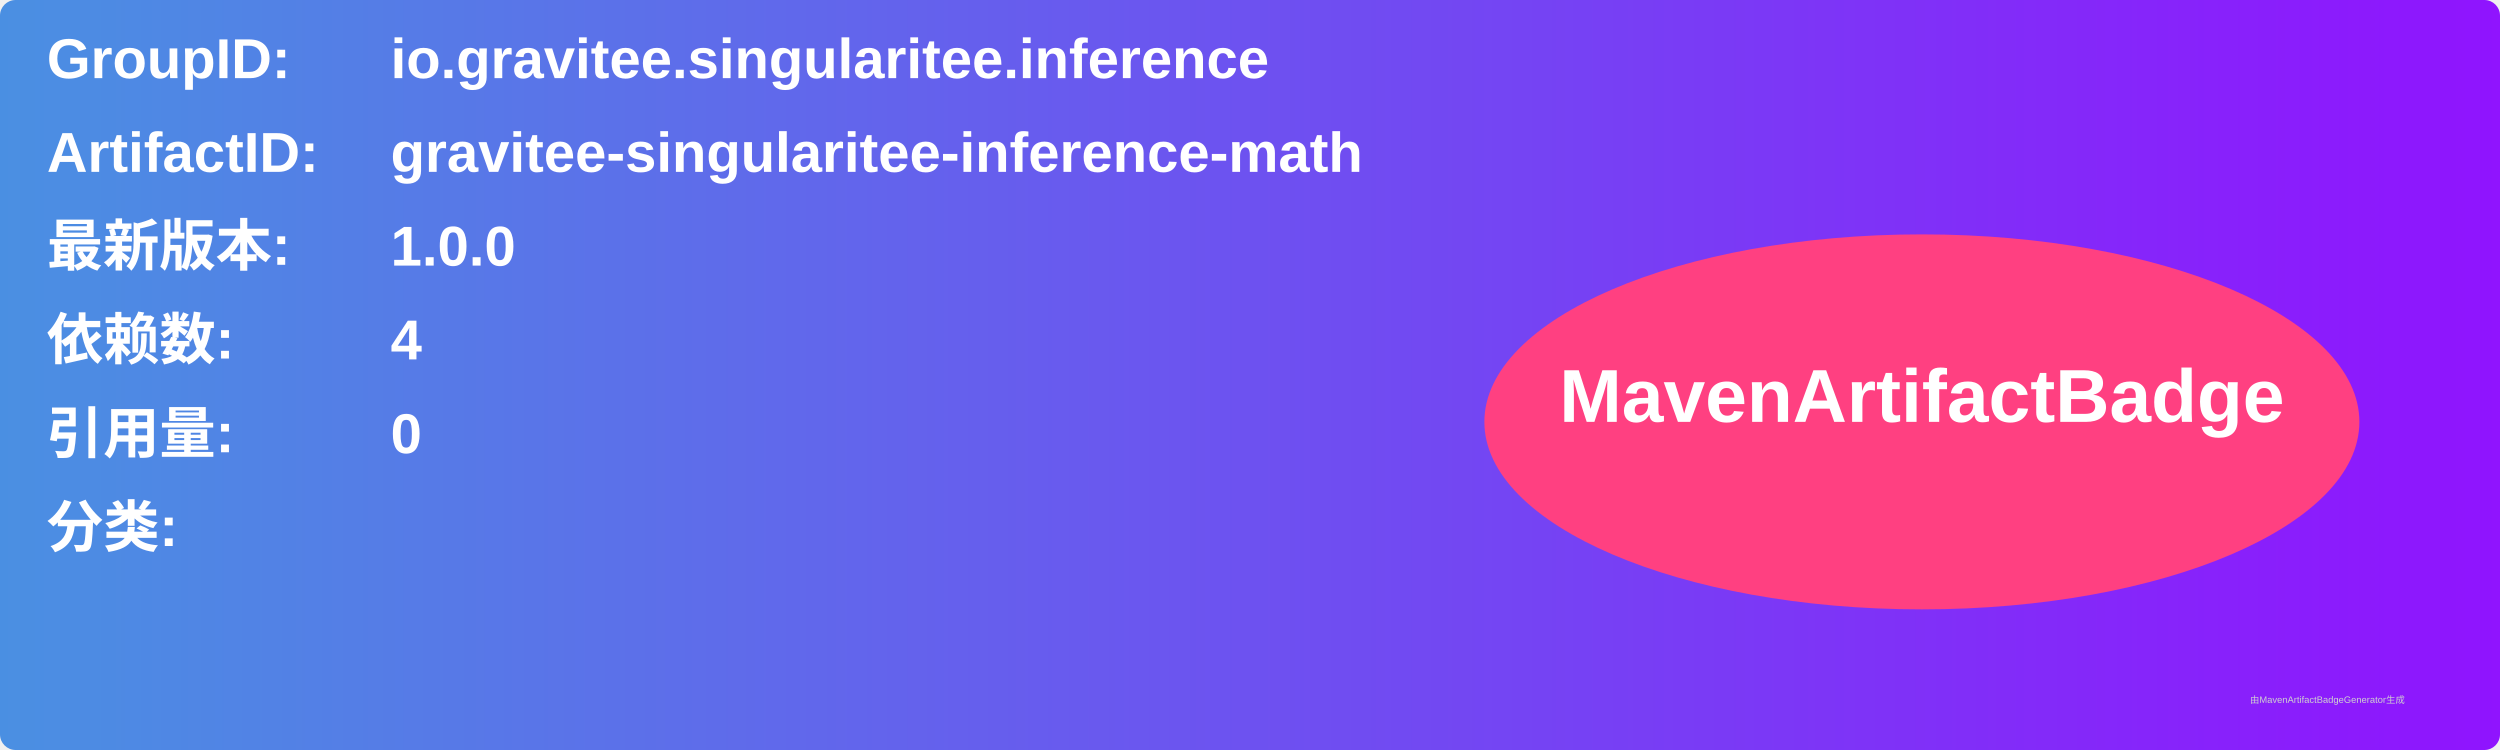
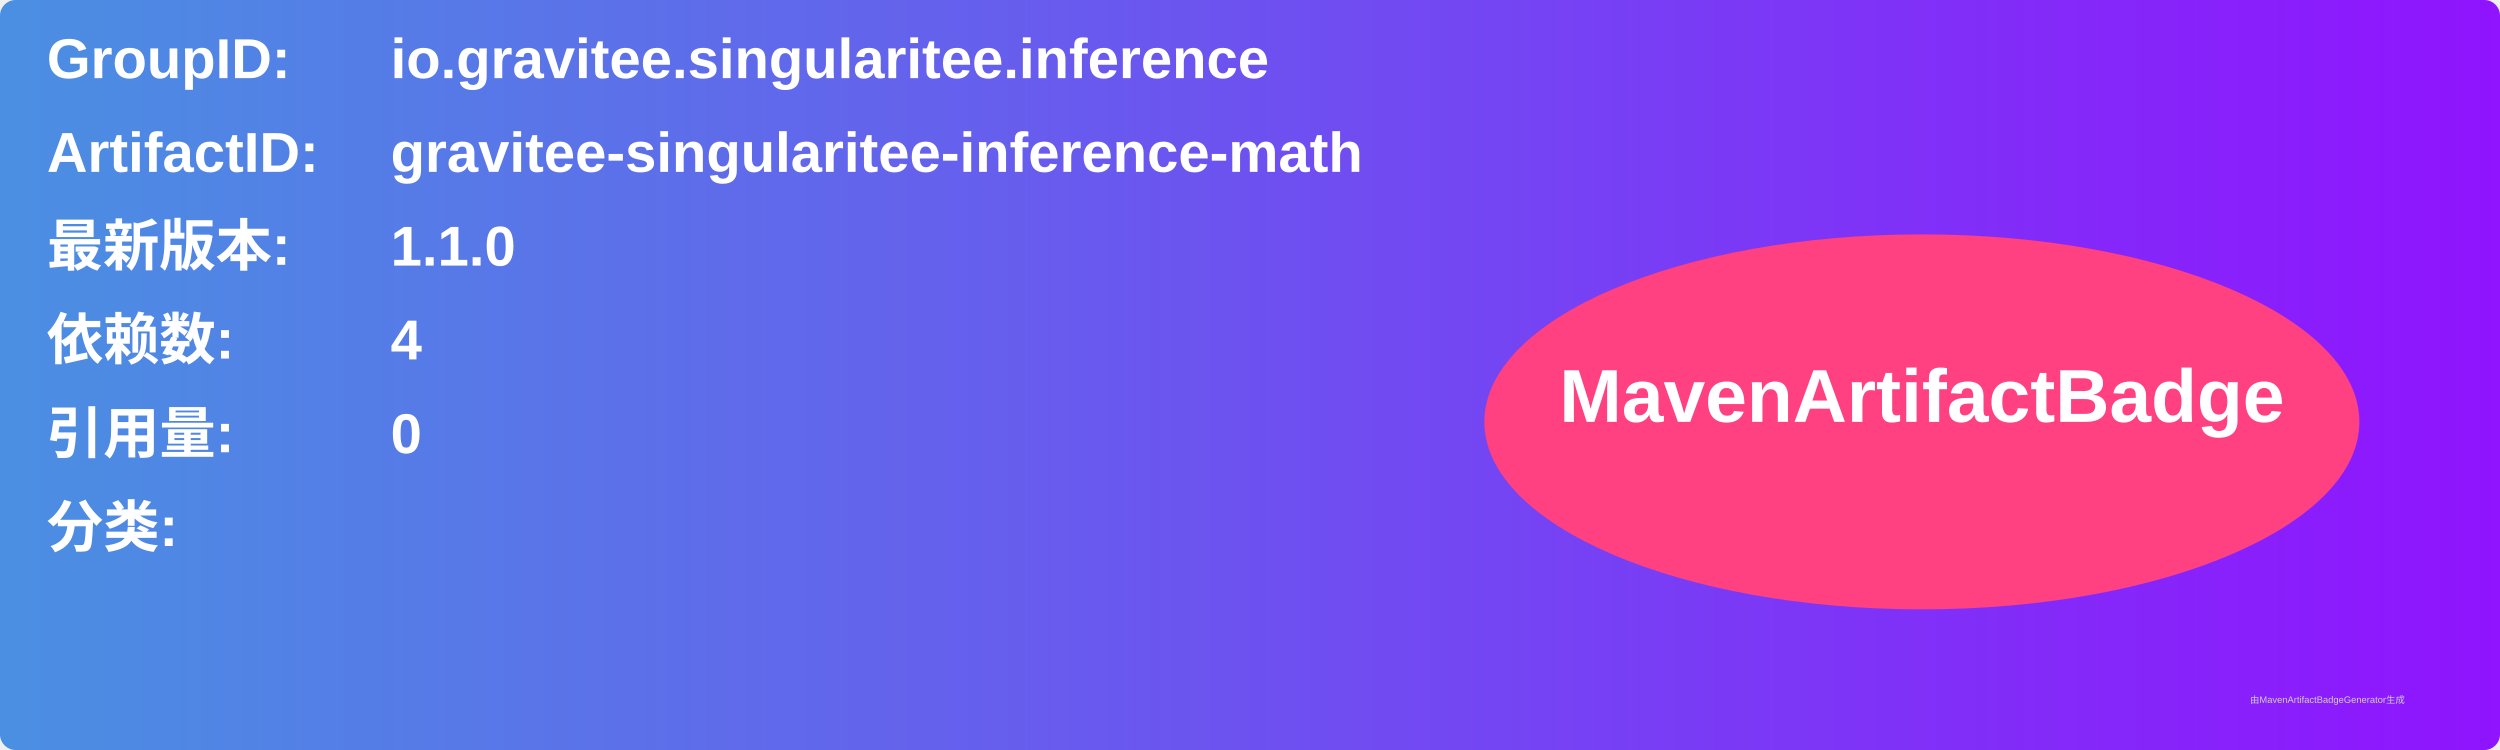
<svg xmlns="http://www.w3.org/2000/svg" width="800" height="240" viewBox="0 0 800 240">
  <linearGradient id="grad" x1="0%" y1="0%" x2="100%" y2="0%">
    <stop offset="0%" stop-color="#4a90e2" />
    <stop offset="100%" stop-color="#9013fe" />
  </linearGradient>
  <rect width="100%" height="100%" rx="5" ry="5" fill="url(#grad)" />
  <g transform="translate(15, 15)">
    <text x="0" y="10" font-family="Arial" font-size="18" fill="white" font-weight="bold" width="260">GroupID:</text>
    <text x="110" y="10" font-family="Arial" font-size="18" fill="white" font-weight="bold" width="460">io.gravitee.singularitee.inference</text>
    <text x="0" y="40" font-family="Arial" font-size="18" fill="white" font-weight="bold" width="260">ArtifactID:</text>
    <text x="110" y="40" font-family="Arial" font-size="18" fill="white" font-weight="bold" width="460">gravitee-singularitee-inference-math</text>
    <text x="0" y="70" font-family="Arial" font-size="18" fill="white" font-weight="bold">最新版本:</text>
    <text x="110" y="70" font-family="Arial" font-size="18" fill="white" font-weight="bold">
-       <tspan font-weight="bold">1.0.0</tspan>
+       <tspan font-weight="bold">1.1.0</tspan>
    </text>
    <text x="0" y="100" font-family="Arial" font-size="18" fill="white" font-weight="bold">依赖数: </text>
    <text x="110" y="100" font-family="Arial" font-size="18" fill="white">
      <tspan font-weight="bold">4</tspan>
    </text>
    <text x="0" y="130" font-family="Arial" font-size="18" fill="white" font-weight="bold">引用量: </text>
    <text x="110" y="130" font-family="Arial" font-size="18" fill="white">
      <tspan font-weight="bold">0</tspan>
    </text>
    <text x="0" y="160" font-family="Arial" font-size="18" fill="white" font-weight="bold">分类:</text>
    <text x="10" y="190" font-family="Arial" font-size="10" fill="white">
      <tspan font-weight="bold" />
    </text>
    <ellipse cx="600" cy="120" rx="140" ry="60" fill="#ff4081" />
    <text x="600" y="120" text-anchor="middle" font-family="Arial" font-size="24" fill="white" font-weight="bold">MavenArtifactBadge</text>
  </g>
  <text x="720" y="225" font-family="Arial" font-size="3" fill="#d0d0d0">由MavenArtifactBadgeGenerator生成</text>
</svg>
